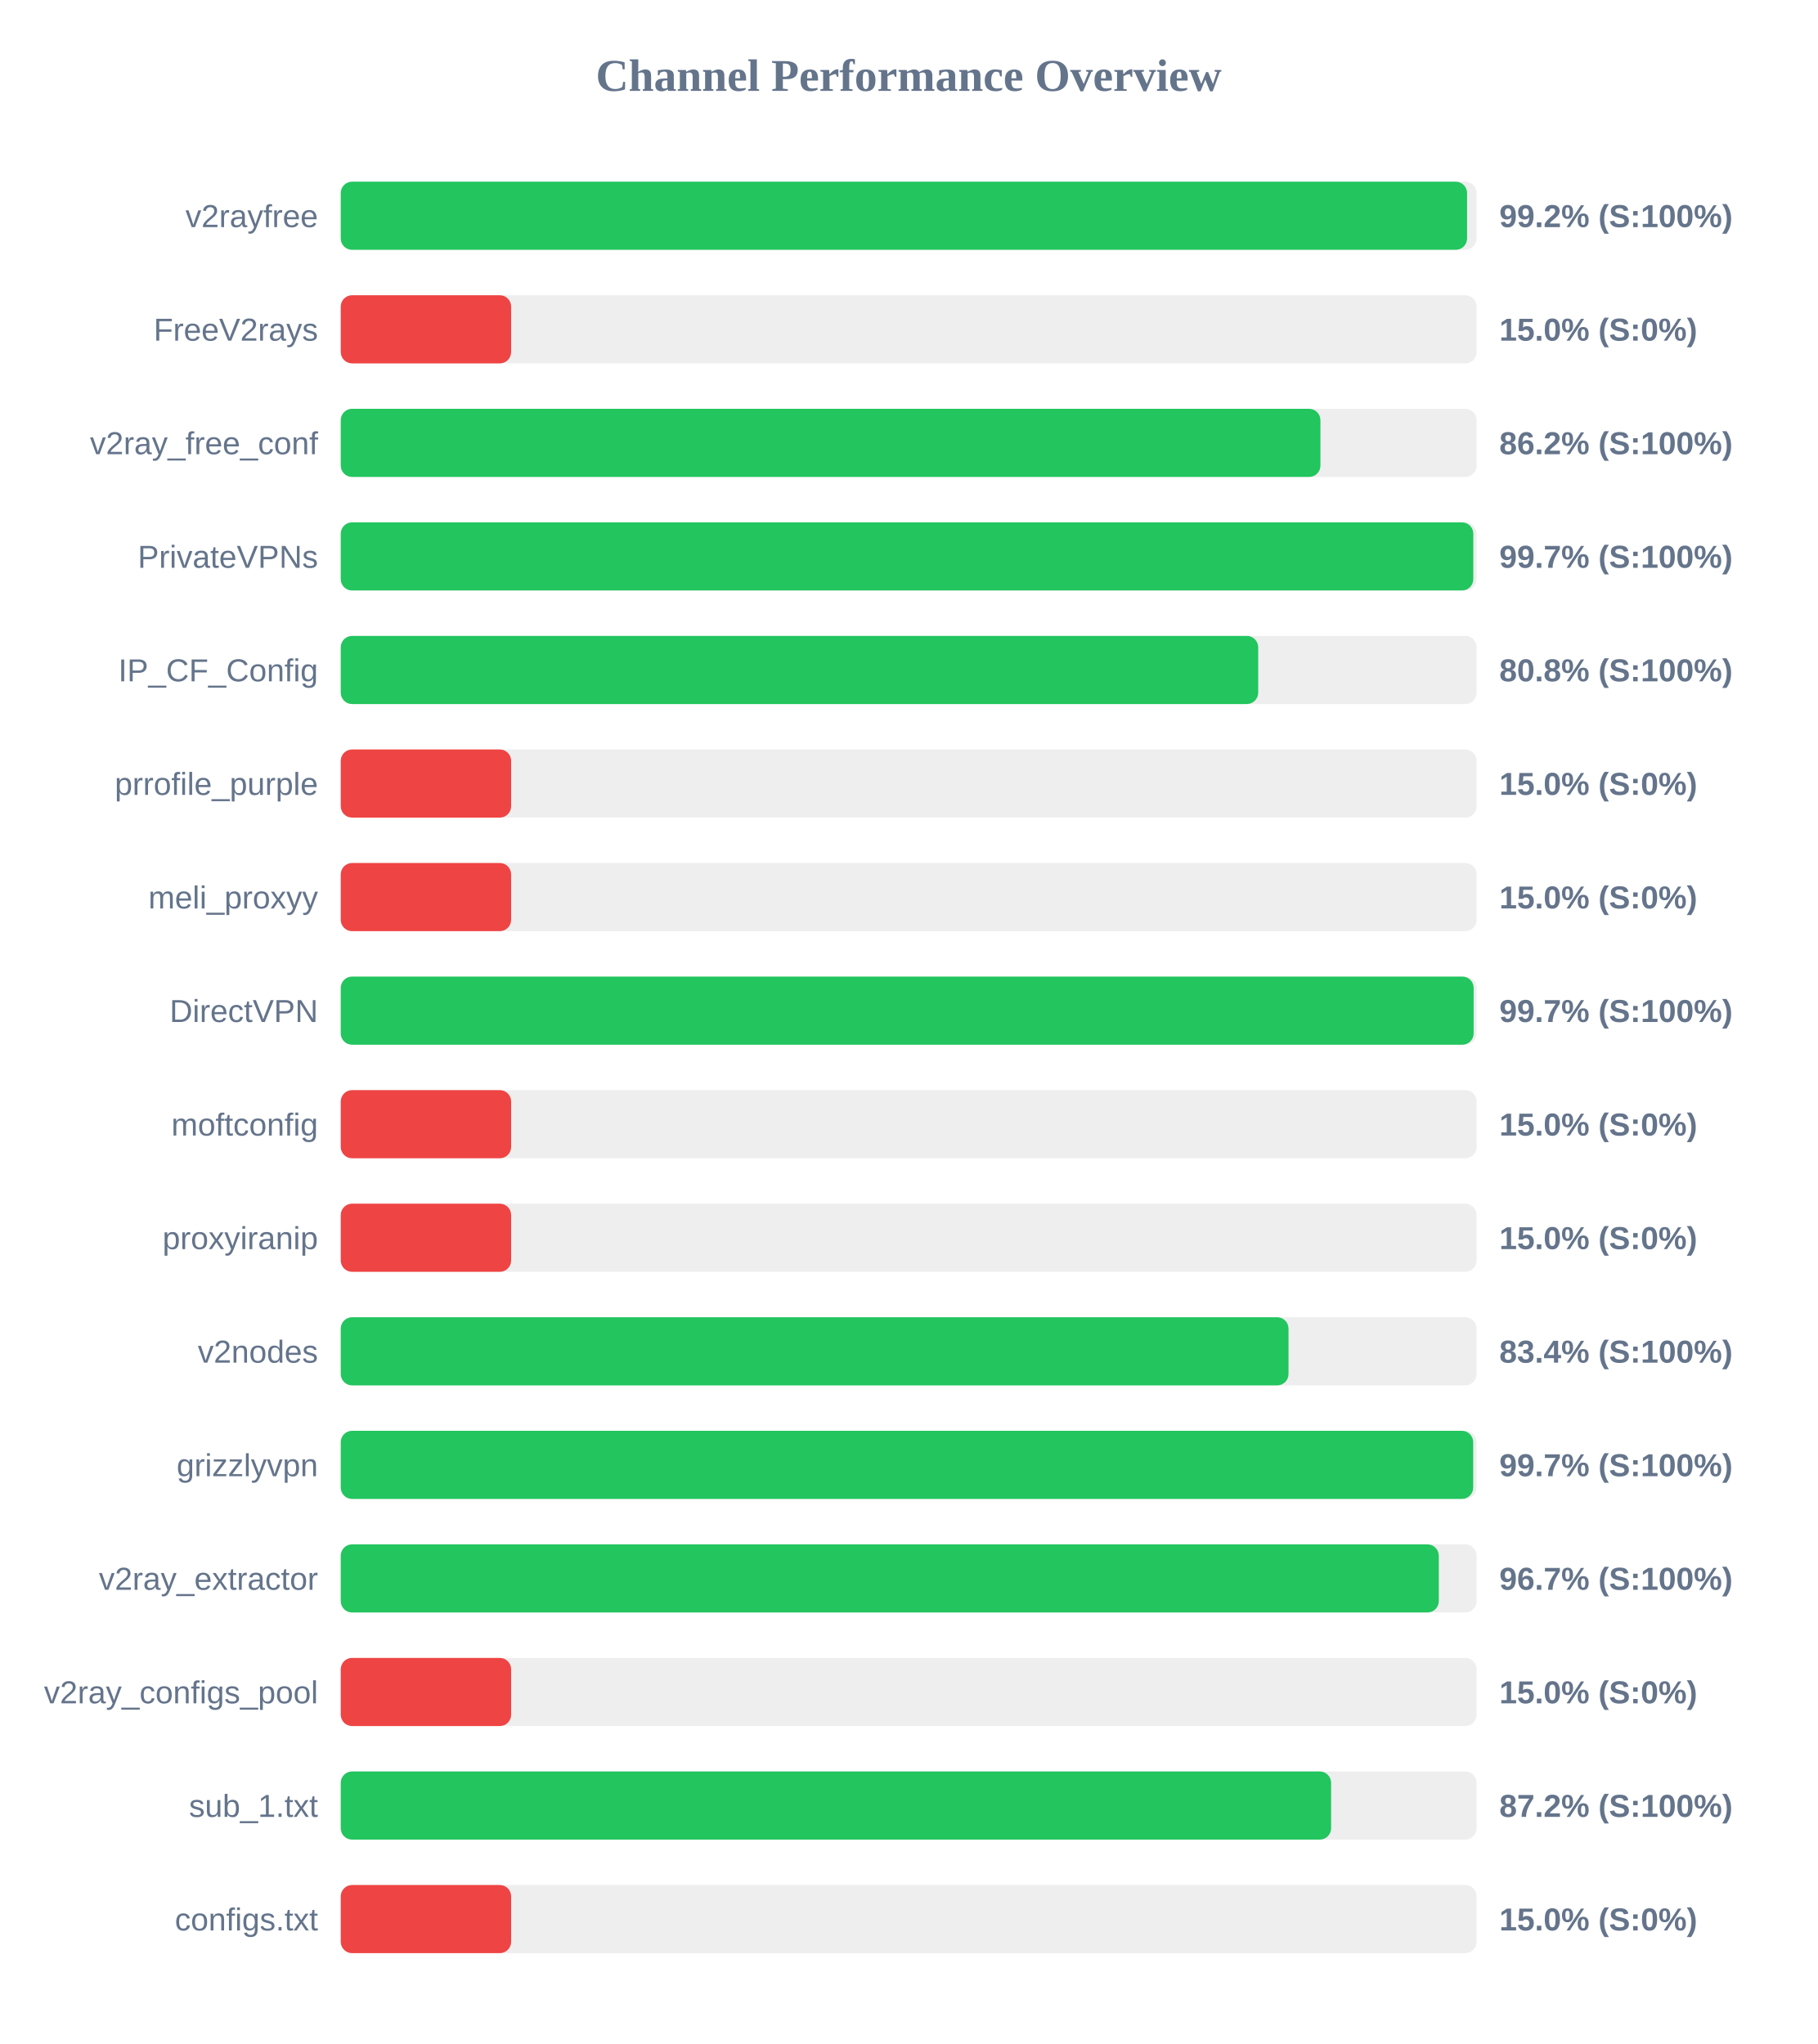
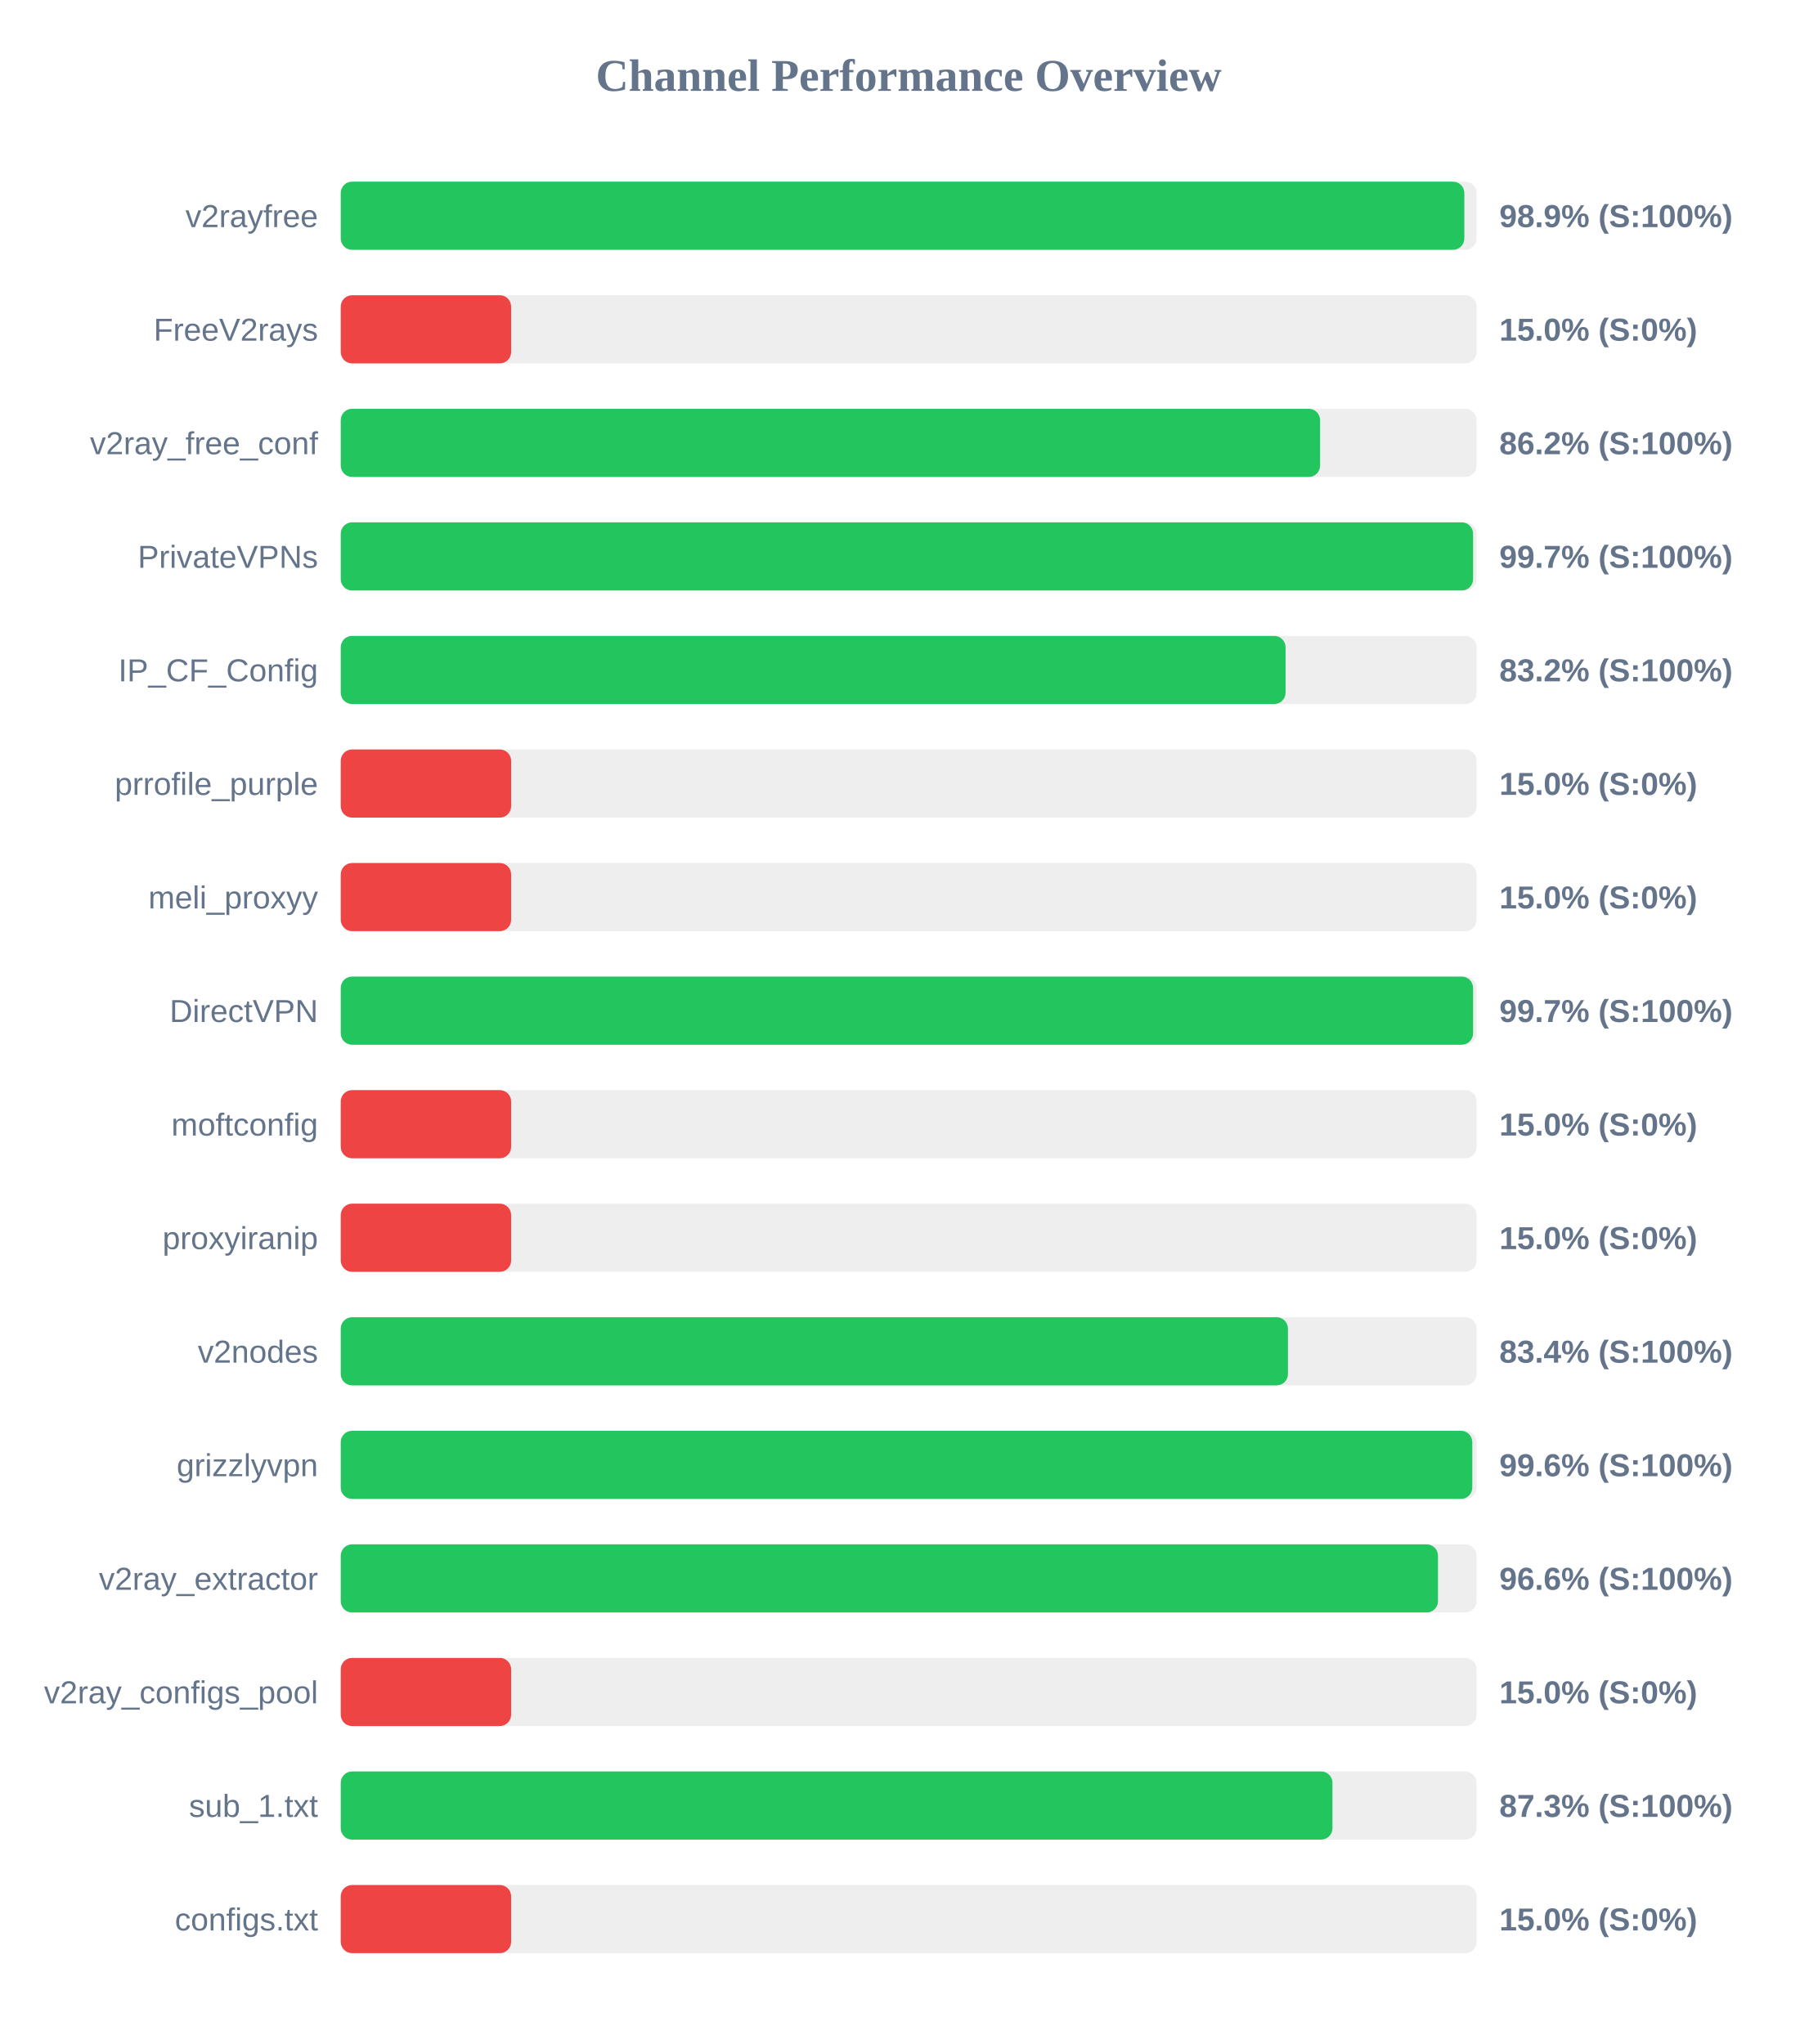
<svg xmlns="http://www.w3.org/2000/svg" width="800" height="900" version="1.1">
  <style>
        .row { font: 14px Arial; fill: #64748b; }
        .score { font: bold 14px Arial; fill: #64748b; }
    </style>
  <text x="400" y="40" text-anchor="middle" font-size="20px" font-weight="bold" fill="#64748b">Channel Performance Overview</text>
  <rect x="150" y="80" width="500" height="30" fill="#eee" rx="5" />
-   <rect x="150" y="80" width="495.8" height="30" fill="#22c55e" rx="5" />
+   <rect x="150" y="80" width="494.6" height="30" fill="#22c55e" rx="5" />
  <text x="140" y="100" text-anchor="end" class="row">v2rayfree</text>
-   <text x="660" y="100" text-anchor="start" class="score">99.2% (S:100%)</text>
+   <text x="660" y="100" text-anchor="start" class="score">98.9% (S:100%)</text>
  <rect x="150" y="130" width="500" height="30" fill="#eee" rx="5" />
  <rect x="150" y="130" width="75.0" height="30" fill="#ef4444" rx="5" />
  <text x="140" y="150" text-anchor="end" class="row">FreeV2rays</text>
  <text x="660" y="150" text-anchor="start" class="score">15.0% (S:0%)</text>
  <rect x="150" y="180" width="500" height="30" fill="#eee" rx="5" />
-   <rect x="150" y="180" width="431.25" height="30" fill="#22c55e" rx="5" />
+   <rect x="150" y="180" width="431.1" height="30" fill="#22c55e" rx="5" />
  <text x="140" y="200" text-anchor="end" class="row">v2ray_free_conf</text>
  <text x="660" y="200" text-anchor="start" class="score">86.2% (S:100%)</text>
  <rect x="150" y="230" width="500" height="30" fill="#eee" rx="5" />
-   <rect x="150" y="230" width="498.55" height="30" fill="#22c55e" rx="5" />
+   <rect x="150" y="230" width="498.45" height="30" fill="#22c55e" rx="5" />
  <text x="140" y="250" text-anchor="end" class="row">PrivateVPNs</text>
  <text x="660" y="250" text-anchor="start" class="score">99.7% (S:100%)</text>
  <rect x="150" y="280" width="500" height="30" fill="#eee" rx="5" />
-   <rect x="150" y="280" width="403.85" height="30" fill="#22c55e" rx="5" />
+   <rect x="150" y="280" width="415.9" height="30" fill="#22c55e" rx="5" />
  <text x="140" y="300" text-anchor="end" class="row">IP_CF_Config</text>
-   <text x="660" y="300" text-anchor="start" class="score">80.8% (S:100%)</text>
+   <text x="660" y="300" text-anchor="start" class="score">83.2% (S:100%)</text>
  <rect x="150" y="330" width="500" height="30" fill="#eee" rx="5" />
  <rect x="150" y="330" width="75.0" height="30" fill="#ef4444" rx="5" />
  <text x="140" y="350" text-anchor="end" class="row">prrofile_purple</text>
  <text x="660" y="350" text-anchor="start" class="score">15.0% (S:0%)</text>
  <rect x="150" y="380" width="500" height="30" fill="#eee" rx="5" />
  <rect x="150" y="380" width="75.0" height="30" fill="#ef4444" rx="5" />
  <text x="140" y="400" text-anchor="end" class="row">meli_proxyy</text>
  <text x="660" y="400" text-anchor="start" class="score">15.0% (S:0%)</text>
  <rect x="150" y="430" width="500" height="30" fill="#eee" rx="5" />
-   <rect x="150" y="430" width="498.7" height="30" fill="#22c55e" rx="5" />
+   <rect x="150" y="430" width="498.45" height="30" fill="#22c55e" rx="5" />
  <text x="140" y="450" text-anchor="end" class="row">DirectVPN</text>
  <text x="660" y="450" text-anchor="start" class="score">99.7% (S:100%)</text>
  <rect x="150" y="480" width="500" height="30" fill="#eee" rx="5" />
  <rect x="150" y="480" width="75.0" height="30" fill="#ef4444" rx="5" />
  <text x="140" y="500" text-anchor="end" class="row">moftconfig</text>
  <text x="660" y="500" text-anchor="start" class="score">15.0% (S:0%)</text>
  <rect x="150" y="530" width="500" height="30" fill="#eee" rx="5" />
  <rect x="150" y="530" width="75.0" height="30" fill="#ef4444" rx="5" />
  <text x="140" y="550" text-anchor="end" class="row">proxyiranip</text>
  <text x="660" y="550" text-anchor="start" class="score">15.0% (S:0%)</text>
  <rect x="150" y="580" width="500" height="30" fill="#eee" rx="5" />
-   <rect x="150" y="580" width="417.2" height="30" fill="#22c55e" rx="5" />
+   <rect x="150" y="580" width="416.95" height="30" fill="#22c55e" rx="5" />
  <text x="140" y="600" text-anchor="end" class="row">v2nodes</text>
  <text x="660" y="600" text-anchor="start" class="score">83.4% (S:100%)</text>
  <rect x="150" y="630" width="500" height="30" fill="#eee" rx="5" />
-   <rect x="150" y="630" width="498.5" height="30" fill="#22c55e" rx="5" />
+   <rect x="150" y="630" width="498.1" height="30" fill="#22c55e" rx="5" />
  <text x="140" y="650" text-anchor="end" class="row">grizzlyvpn</text>
-   <text x="660" y="650" text-anchor="start" class="score">99.7% (S:100%)</text>
+   <text x="660" y="650" text-anchor="start" class="score">99.6% (S:100%)</text>
  <rect x="150" y="680" width="500" height="30" fill="#eee" rx="5" />
-   <rect x="150" y="680" width="483.35" height="30" fill="#22c55e" rx="5" />
+   <rect x="150" y="680" width="483.0" height="30" fill="#22c55e" rx="5" />
  <text x="140" y="700" text-anchor="end" class="row">v2ray_extractor</text>
-   <text x="660" y="700" text-anchor="start" class="score">96.7% (S:100%)</text>
+   <text x="660" y="700" text-anchor="start" class="score">96.6% (S:100%)</text>
  <rect x="150" y="730" width="500" height="30" fill="#eee" rx="5" />
  <rect x="150" y="730" width="75.0" height="30" fill="#ef4444" rx="5" />
  <text x="140" y="750" text-anchor="end" class="row">v2ray_configs_pool</text>
  <text x="660" y="750" text-anchor="start" class="score">15.0% (S:0%)</text>
  <rect x="150" y="780" width="500" height="30" fill="#eee" rx="5" />
-   <rect x="150" y="780" width="435.95" height="30" fill="#22c55e" rx="5" />
+   <rect x="150" y="780" width="436.55" height="30" fill="#22c55e" rx="5" />
  <text x="140" y="800" text-anchor="end" class="row">sub_1.txt</text>
-   <text x="660" y="800" text-anchor="start" class="score">87.2% (S:100%)</text>
+   <text x="660" y="800" text-anchor="start" class="score">87.3% (S:100%)</text>
  <rect x="150" y="830" width="500" height="30" fill="#eee" rx="5" />
  <rect x="150" y="830" width="75.0" height="30" fill="#ef4444" rx="5" />
  <text x="140" y="850" text-anchor="end" class="row">configs.txt</text>
  <text x="660" y="850" text-anchor="start" class="score">15.0% (S:0%)</text>
</svg>
